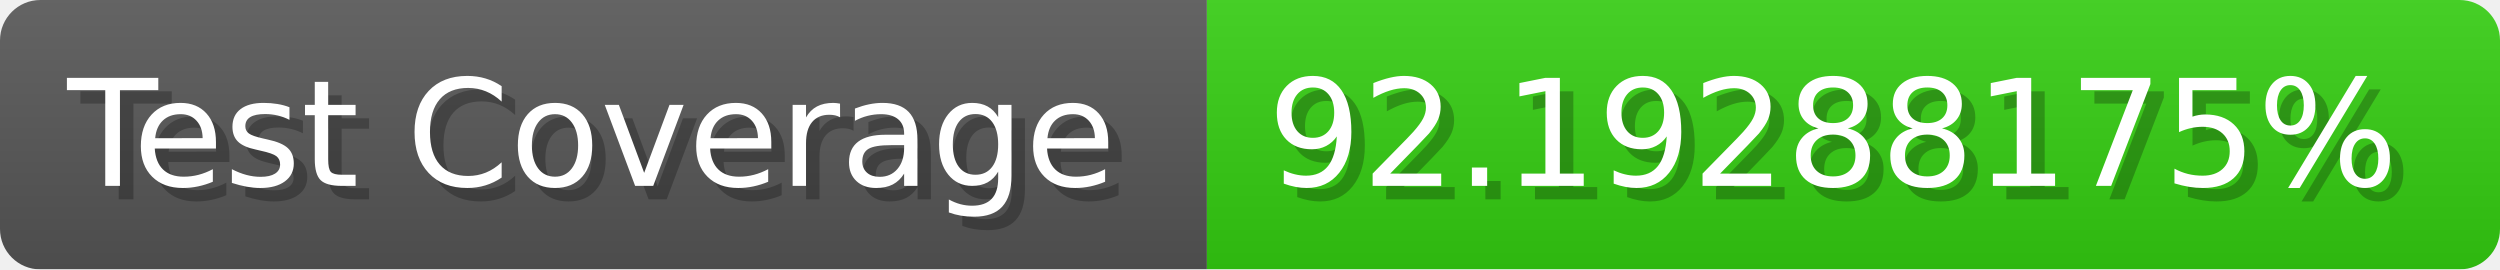
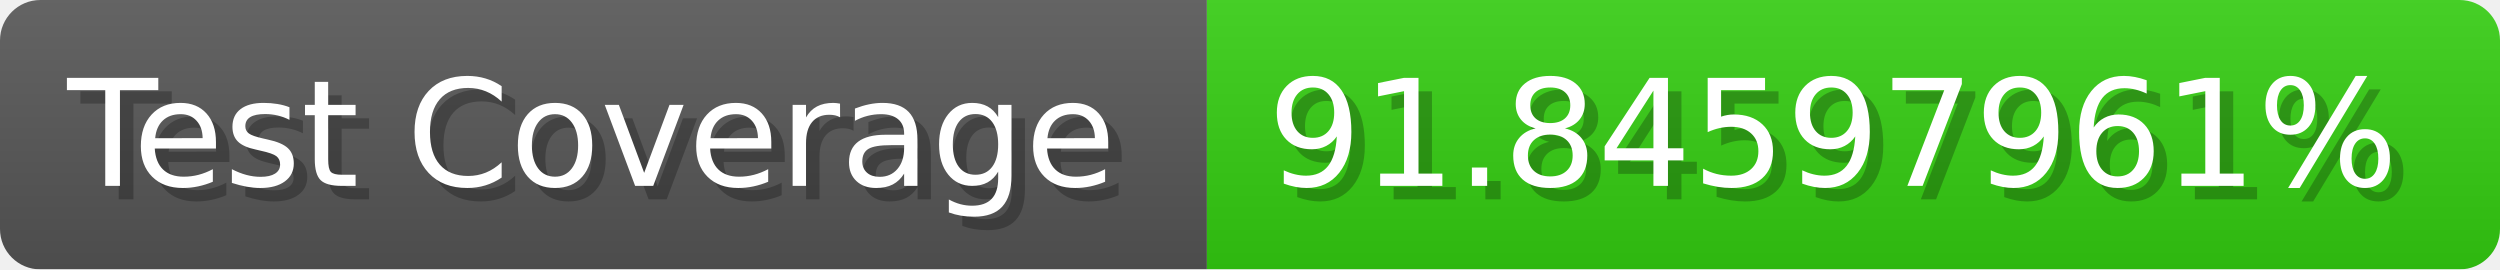
- <svg xmlns="http://www.w3.org/2000/svg" width="185.6" height="20" viewBox="0 0 1856 200" role="img" aria-label="Test Coverage: 92.19288175%">
+ <svg xmlns="http://www.w3.org/2000/svg" width="185.6" height="20" viewBox="0 0 1856 200" role="img" aria-label="Test Coverage: 91.84597961%">
  <linearGradient id="a" x2="0" y2="100%">
    <stop offset="0" stop-opacity=".1" stop-color="#EEE" />
    <stop offset="1" stop-opacity=".1" />
  </linearGradient>
  <mask id="m">
    <rect width="1856" height="200" rx="30" fill="#FFF" />
  </mask>
  <g mask="url(#m)">
    <rect width="896" height="200" fill="#555" />
    <rect width="960" height="200" fill="#3C1" x="896" />
    <rect width="1856" height="200" fill="url(#a)" />
  </g>
  <g aria-hidden="true" fill="#fff" text-anchor="start" font-family="Verdana,DejaVu Sans,sans-serif" font-size="110">
    <text x="60" y="148" textLength="796" fill="#000" opacity="0.25">Test Coverage</text>
    <text x="50" y="138" textLength="796">Test Coverage</text>
-     <text x="951" y="148" textLength="860" fill="#000" opacity="0.25">92.19288175%</text>
-     <text x="941" y="138" textLength="860">92.19288175%</text>
+     <text x="951" y="148" textLength="860" fill="#000" opacity="0.25">91.84597961%</text>
+     <text x="941" y="138" textLength="860">91.84597961%</text>
  </g>
</svg>
